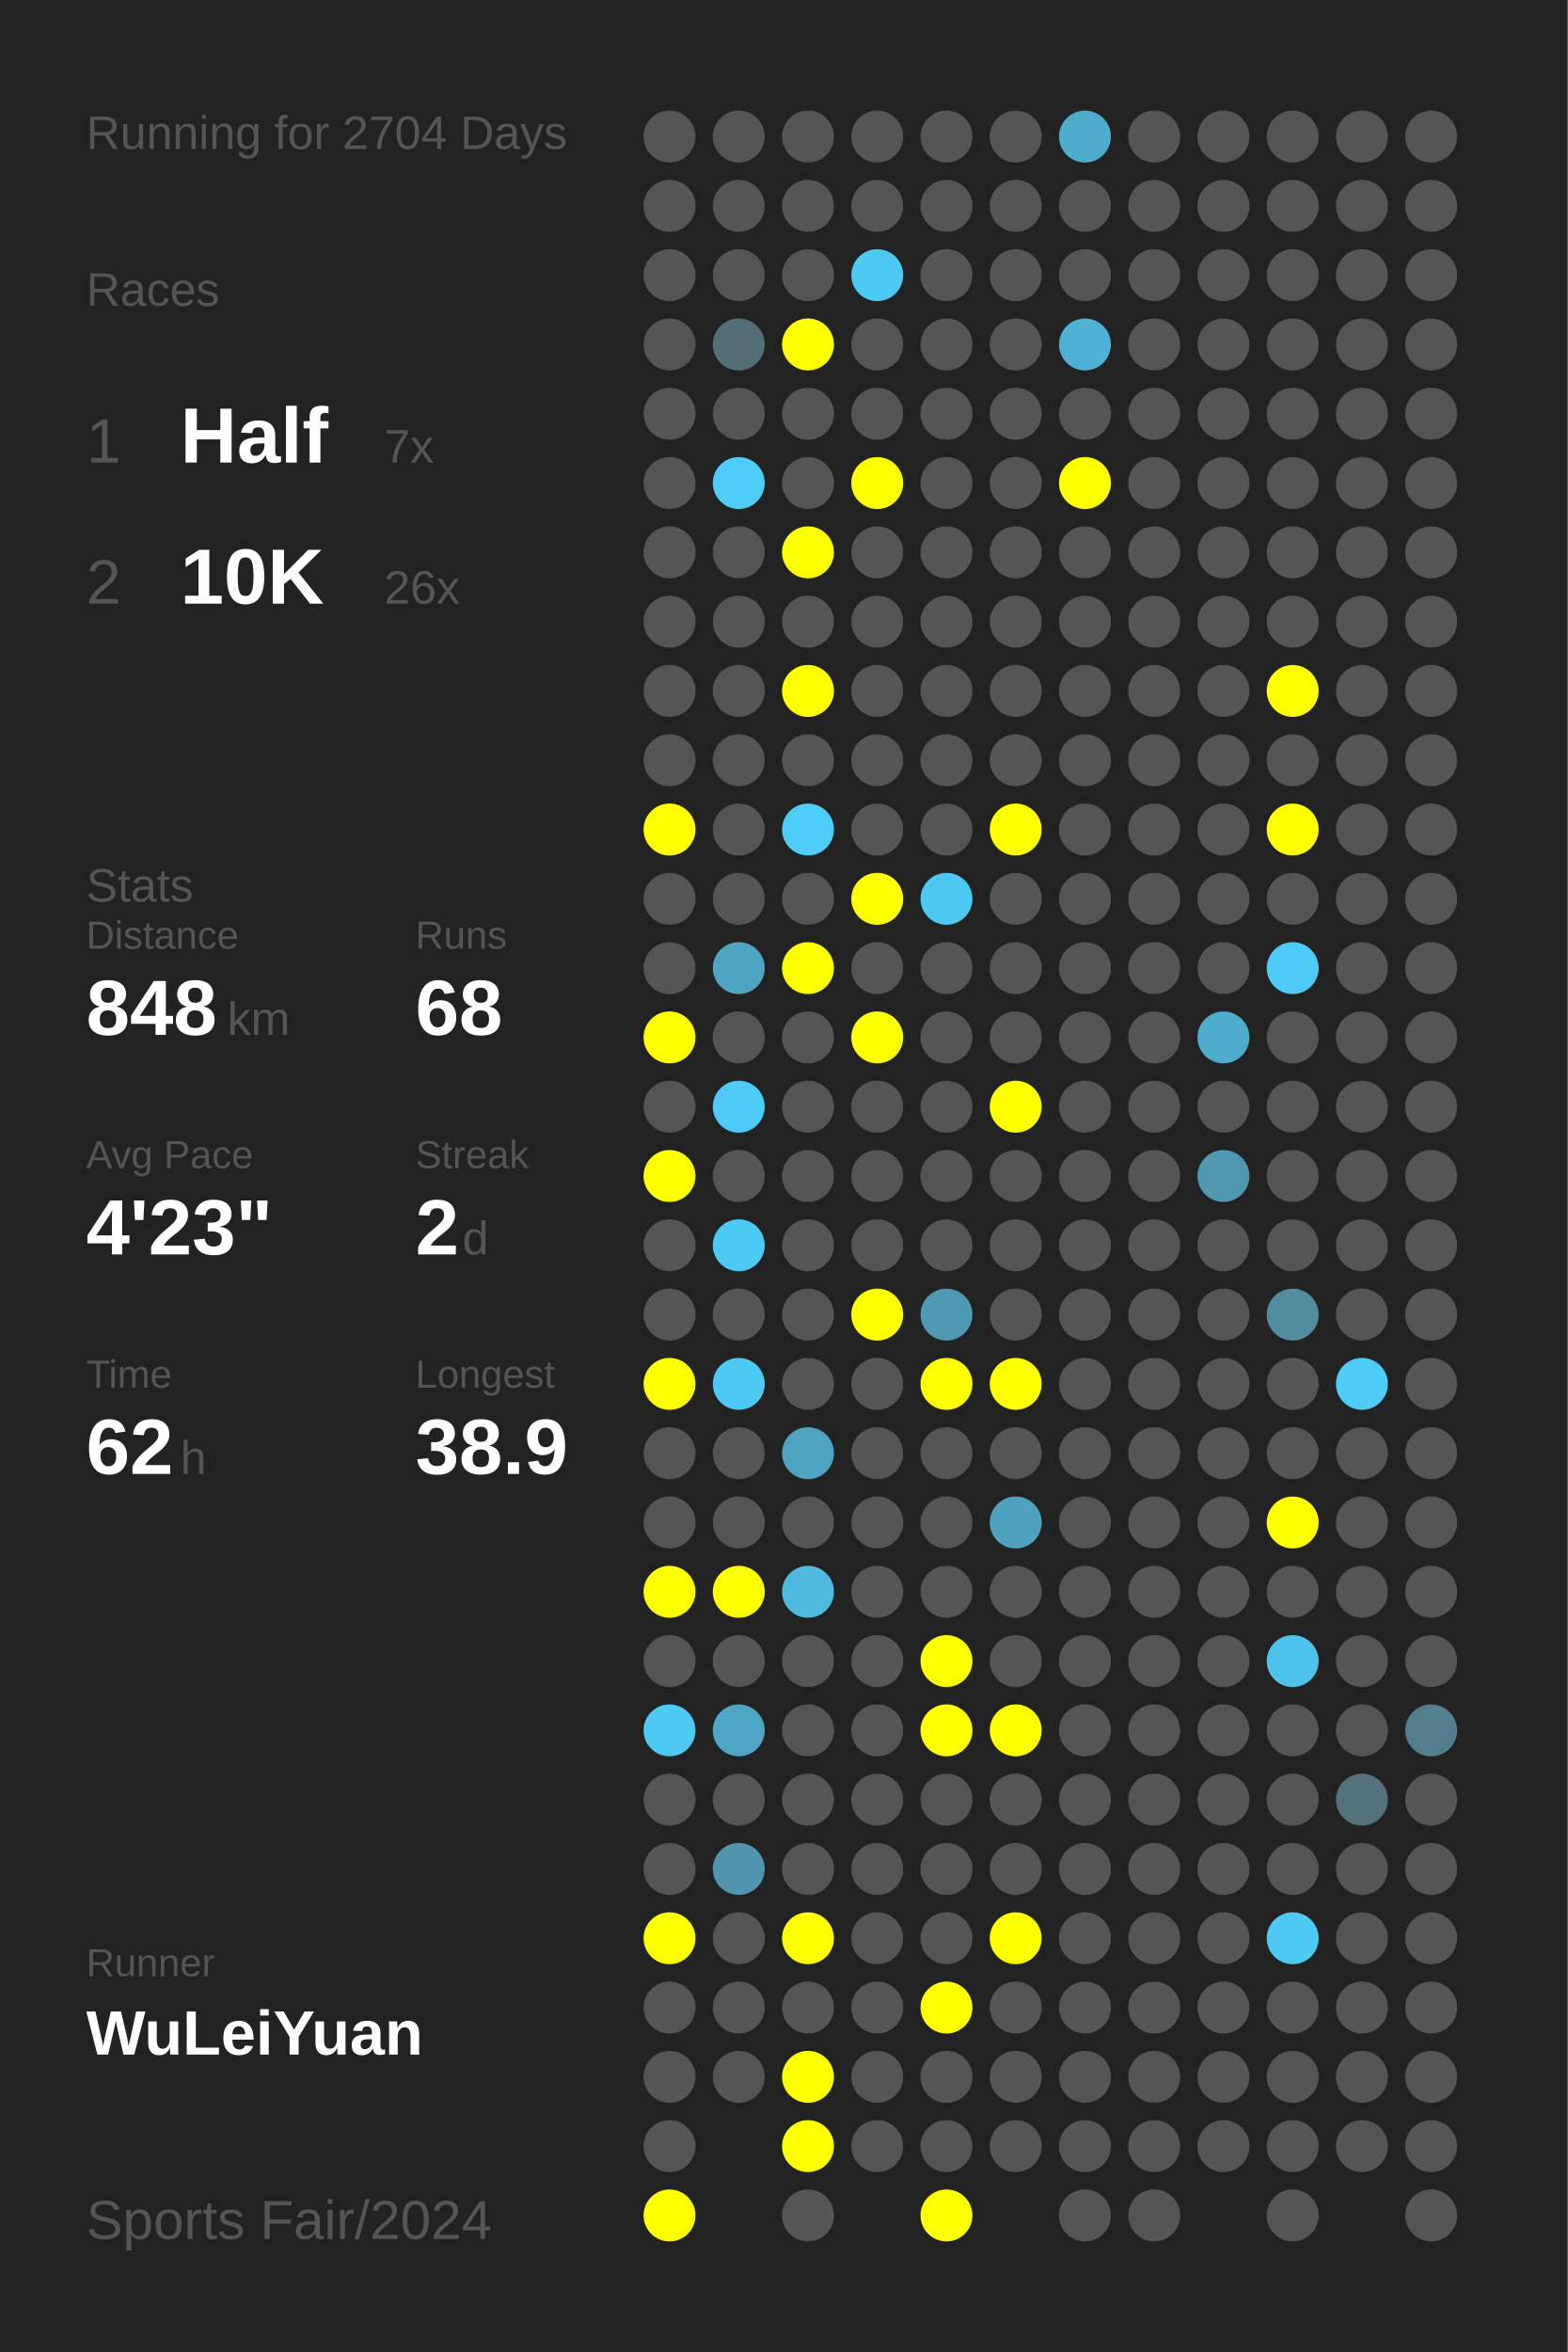
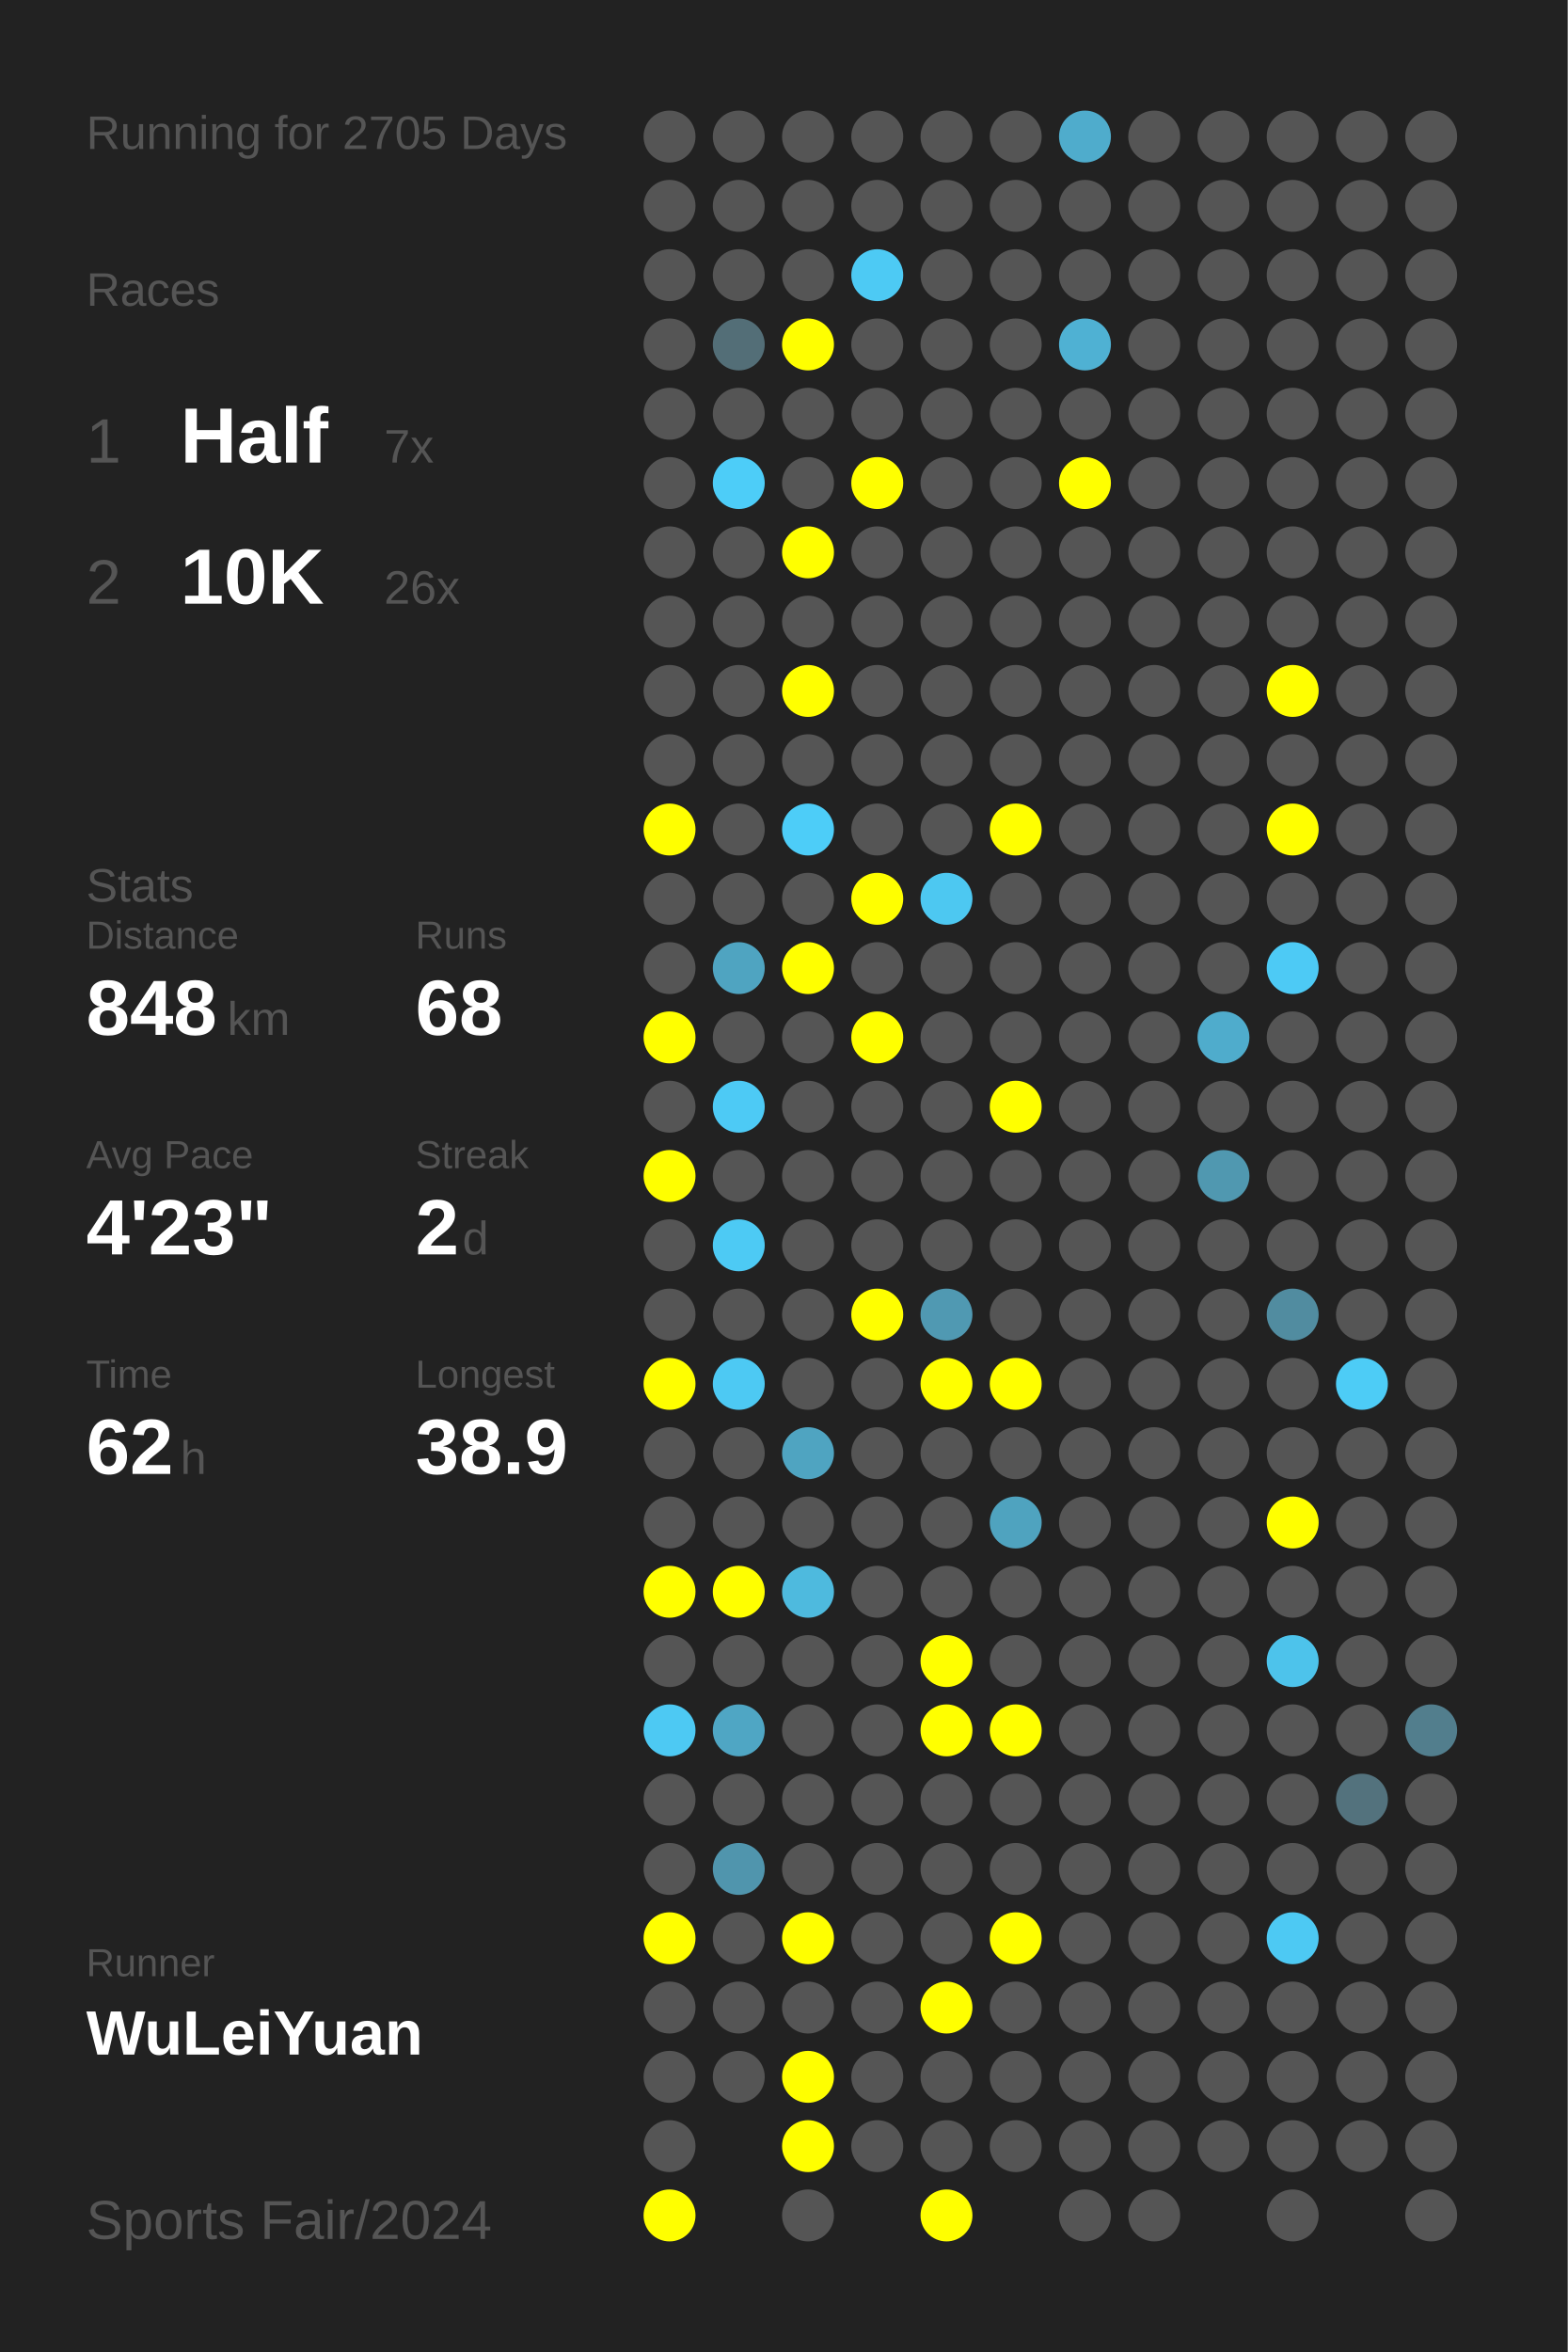
<svg xmlns="http://www.w3.org/2000/svg" baseProfile="full" height="300mm" version="1.1" viewBox="0,0,200,300" width="200mm">
  <defs />
  <rect fill="#222222" height="300" width="200" x="0" y="0" />
-   <text fill="#555555" style="font-size:6px; font-family:Arial;" x="11" y="19">Running for 2704 Days</text>
+   <text fill="#555555" style="font-size:6px; font-family:Arial;" x="11" y="19">Running for 2705 Days</text>
  <text fill="#555555" style="font-size:6px; font-family:Arial;" x="11" y="39">Races</text>
  <text fill="#555555" style="font-size:8px; font-family:Arial;" x="11" y="59">1</text>
  <text fill="#FFFFFF" style="font-size:10px; font-family:Arial; font-weight:bold;" x="23" y="59">Half</text>
  <text fill="#555555" style="font-size:6px; font-family:Arial;" x="49" y="59">7x</text>
  <text fill="#555555" style="font-size:8px; font-family:Arial;" x="11" y="77">2</text>
  <text fill="#FFFFFF" style="font-size:10px; font-family:Arial; font-weight:bold;" x="23" y="77">10K</text>
  <text fill="#555555" style="font-size:6px; font-family:Arial;" x="49" y="77">26x</text>
  <text fill="#555555" style="font-size:6px; font-family:Arial;" x="11" y="115">Stats</text>
  <text fill="#555555" style="font-size:5px; font-family:Arial;" x="11" y="121">Distance</text>
  <text fill="#FFFFFF" style="font-size:10px; font-family:Arial; font-weight:bold;" x="11" y="132">848</text>
  <text fill="#555555" style="font-size:6px; font-family:Arial;" x="29" y="132">km</text>
  <text fill="#555555" style="font-size:5px; font-family:Arial;" x="53" y="121">Runs</text>
  <text fill="#FFFFFF" style="font-size:10px; font-family:Arial; font-weight:bold;" x="53" y="132">68</text>
  <text fill="#555555" style="font-size:5px; font-family:Arial;" x="11" y="149">Avg Pace</text>
  <text fill="#FFFFFF" style="font-size:10px; font-family:Arial; font-weight:bold;" x="11" y="160">4'23"</text>
  <text fill="#555555" style="font-size:5px; font-family:Arial;" x="53" y="149">Streak</text>
  <text fill="#FFFFFF" style="font-size:10px; font-family:Arial; font-weight:bold;" x="53" y="160">2</text>
  <text fill="#555555" style="font-size:6px; font-family:Arial;" x="59" y="160">d</text>
  <text fill="#555555" style="font-size:5px; font-family:Arial;" x="11" y="177">Time</text>
  <text fill="#FFFFFF" style="font-size:10px; font-family:Arial; font-weight:bold;" x="11" y="188">62</text>
  <text fill="#555555" style="font-size:6px; font-family:Arial;" x="23" y="188">h</text>
  <text fill="#555555" style="font-size:5px; font-family:Arial;" x="53" y="177">Longest</text>
  <text fill="#FFFFFF" style="font-size:10px; font-family:Arial; font-weight:bold;" x="53" y="188">38.9</text>
  <text fill="#555555" style="font-size:5px; font-family:Arial;" x="11" y="252.065">Runner</text>
  <text fill="#FFFFFF" style="font-size:8px; font-family:Arial; font-weight:bold;" x="11" y="262.065">WuLeiYuan</text>
  <text fill="#555555" style="font-size:7px; font-family:Arial;" x="11" y="285.581">Sports Fair/2024</text>
  <circle cx="85.417" cy="17.419" fill="#555555" r="3.312" />
  <circle cx="85.417" cy="26.258" fill="#555555" r="3.312" />
  <circle cx="85.417" cy="35.097" fill="#555555" r="3.312" />
  <circle cx="85.417" cy="43.935" fill="#555555" r="3.312" />
  <circle cx="85.417" cy="52.774" fill="#555555" r="3.312" />
  <circle cx="85.417" cy="61.613" fill="#555555" r="3.312" />
  <circle cx="85.417" cy="70.452" fill="#555555" r="3.312" />
  <circle cx="85.417" cy="79.29" fill="#555555" r="3.312" />
  <circle cx="85.417" cy="88.129" fill="#555555" r="3.312" />
  <circle cx="85.417" cy="96.968" fill="#555555" r="3.312" />
  <circle cx="85.417" cy="105.806" fill="#FFFF00" r="3.312" />
  <circle cx="85.417" cy="114.645" fill="#555555" r="3.312" />
  <circle cx="85.417" cy="123.484" fill="#555555" r="3.312" />
  <circle cx="85.417" cy="132.323" fill="#FFFF00" r="3.312" />
  <circle cx="85.417" cy="141.161" fill="#555555" r="3.312" />
  <circle cx="85.417" cy="150" fill="#FFFF00" r="3.312" />
  <circle cx="85.417" cy="158.839" fill="#555555" r="3.312" />
  <circle cx="85.417" cy="167.677" fill="#555555" r="3.312" />
  <circle cx="85.417" cy="176.516" fill="#FFFF00" r="3.312" />
  <circle cx="85.417" cy="185.355" fill="#555555" r="3.312" />
  <circle cx="85.417" cy="194.194" fill="#555555" r="3.312" />
  <circle cx="85.417" cy="203.032" fill="#FFFF00" r="3.312" />
  <circle cx="85.417" cy="211.871" fill="#555555" r="3.312" />
  <circle cx="85.417" cy="220.71" fill="#4dc9f3" r="3.312" />
  <circle cx="85.417" cy="229.548" fill="#555555" r="3.312" />
  <circle cx="85.417" cy="238.387" fill="#555555" r="3.312" />
  <circle cx="85.417" cy="247.226" fill="#FFFF00" r="3.312" />
  <circle cx="85.417" cy="256.065" fill="#555555" r="3.312" />
  <circle cx="85.417" cy="264.903" fill="#555555" r="3.312" />
  <circle cx="85.417" cy="273.742" fill="#555555" r="3.312" />
  <circle cx="85.417" cy="282.581" fill="#FFFF00" r="3.312" />
  <circle cx="94.25" cy="17.419" fill="#555555" r="3.312" />
  <circle cx="94.25" cy="26.258" fill="#555555" r="3.312" />
  <circle cx="94.25" cy="35.097" fill="#555555" r="3.312" />
  <circle cx="94.25" cy="43.935" fill="#536e77" r="3.312" />
  <circle cx="94.25" cy="52.774" fill="#555555" r="3.312" />
  <circle cx="94.25" cy="61.613" fill="#4dcdf8" r="3.312" />
  <circle cx="94.25" cy="70.452" fill="#555555" r="3.312" />
  <circle cx="94.25" cy="79.29" fill="#555555" r="3.312" />
  <circle cx="94.25" cy="88.129" fill="#555555" r="3.312" />
  <circle cx="94.25" cy="96.968" fill="#555555" r="3.312" />
  <circle cx="94.25" cy="105.806" fill="#555555" r="3.312" />
  <circle cx="94.25" cy="114.645" fill="#555555" r="3.312" />
  <circle cx="94.25" cy="123.484" fill="#4fa4c1" r="3.312" />
  <circle cx="94.25" cy="132.323" fill="#555555" r="3.312" />
  <circle cx="94.25" cy="141.161" fill="#4dcaf5" r="3.312" />
  <circle cx="94.25" cy="150" fill="#555555" r="3.312" />
  <circle cx="94.25" cy="158.839" fill="#4dcaf4" r="3.312" />
  <circle cx="94.25" cy="167.677" fill="#555555" r="3.312" />
  <circle cx="94.25" cy="176.516" fill="#4dc9f3" r="3.312" />
  <circle cx="94.25" cy="185.355" fill="#555555" r="3.312" />
  <circle cx="94.25" cy="194.194" fill="#555555" r="3.312" />
  <circle cx="94.25" cy="203.032" fill="#FFFF00" r="3.312" />
  <circle cx="94.25" cy="211.871" fill="#555555" r="3.312" />
  <circle cx="94.25" cy="220.71" fill="#4fa6c4" r="3.312" />
  <circle cx="94.25" cy="229.548" fill="#555555" r="3.312" />
  <circle cx="94.25" cy="238.387" fill="#5095ad" r="3.312" />
  <circle cx="94.25" cy="247.226" fill="#555555" r="3.312" />
  <circle cx="94.25" cy="256.065" fill="#555555" r="3.312" />
  <circle cx="94.25" cy="264.903" fill="#555555" r="3.312" />
  <circle cx="103.083" cy="17.419" fill="#555555" r="3.312" />
  <circle cx="103.083" cy="26.258" fill="#555555" r="3.312" />
  <circle cx="103.083" cy="35.097" fill="#555555" r="3.312" />
  <circle cx="103.083" cy="43.935" fill="#FFFF00" r="3.312" />
  <circle cx="103.083" cy="52.774" fill="#555555" r="3.312" />
  <circle cx="103.083" cy="61.613" fill="#555555" r="3.312" />
  <circle cx="103.083" cy="70.452" fill="#FFFF00" r="3.312" />
  <circle cx="103.083" cy="79.29" fill="#555555" r="3.312" />
  <circle cx="103.083" cy="88.129" fill="#FFFF00" r="3.312" />
  <circle cx="103.083" cy="96.968" fill="#555555" r="3.312" />
  <circle cx="103.083" cy="105.806" fill="#4dcdf8" r="3.312" />
  <circle cx="103.083" cy="114.645" fill="#555555" r="3.312" />
  <circle cx="103.083" cy="123.484" fill="#FFFF00" r="3.312" />
  <circle cx="103.083" cy="132.323" fill="#555555" r="3.312" />
  <circle cx="103.083" cy="141.161" fill="#555555" r="3.312" />
  <circle cx="103.083" cy="150" fill="#555555" r="3.312" />
  <circle cx="103.083" cy="158.839" fill="#555555" r="3.312" />
  <circle cx="103.083" cy="167.677" fill="#555555" r="3.312" />
  <circle cx="103.083" cy="176.516" fill="#555555" r="3.312" />
  <circle cx="103.083" cy="185.355" fill="#4fa4c1" r="3.312" />
  <circle cx="103.083" cy="194.194" fill="#555555" r="3.312" />
  <circle cx="103.083" cy="203.032" fill="#4ebade" r="3.312" />
  <circle cx="103.083" cy="211.871" fill="#555555" r="3.312" />
  <circle cx="103.083" cy="220.71" fill="#555555" r="3.312" />
  <circle cx="103.083" cy="229.548" fill="#555555" r="3.312" />
  <circle cx="103.083" cy="238.387" fill="#555555" r="3.312" />
  <circle cx="103.083" cy="247.226" fill="#FFFF00" r="3.312" />
  <circle cx="103.083" cy="256.065" fill="#555555" r="3.312" />
  <circle cx="103.083" cy="264.903" fill="#FFFF00" r="3.312" />
  <circle cx="103.083" cy="273.742" fill="#FFFF00" r="3.312" />
  <circle cx="103.083" cy="282.581" fill="#555555" r="3.312" />
  <circle cx="111.917" cy="17.419" fill="#555555" r="3.312" />
  <circle cx="111.917" cy="26.258" fill="#555555" r="3.312" />
  <circle cx="111.917" cy="35.097" fill="#4dcaf4" r="3.312" />
  <circle cx="111.917" cy="43.935" fill="#555555" r="3.312" />
  <circle cx="111.917" cy="52.774" fill="#555555" r="3.312" />
  <circle cx="111.917" cy="61.613" fill="#FFFF00" r="3.312" />
  <circle cx="111.917" cy="70.452" fill="#555555" r="3.312" />
  <circle cx="111.917" cy="79.29" fill="#555555" r="3.312" />
  <circle cx="111.917" cy="88.129" fill="#555555" r="3.312" />
  <circle cx="111.917" cy="96.968" fill="#555555" r="3.312" />
  <circle cx="111.917" cy="105.806" fill="#555555" r="3.312" />
  <circle cx="111.917" cy="114.645" fill="#FFFF00" r="3.312" />
  <circle cx="111.917" cy="123.484" fill="#555555" r="3.312" />
  <circle cx="111.917" cy="132.323" fill="#FFFF00" r="3.312" />
  <circle cx="111.917" cy="141.161" fill="#555555" r="3.312" />
  <circle cx="111.917" cy="150" fill="#555555" r="3.312" />
  <circle cx="111.917" cy="158.839" fill="#555555" r="3.312" />
  <circle cx="111.917" cy="167.677" fill="#FFFF00" r="3.312" />
  <circle cx="111.917" cy="176.516" fill="#555555" r="3.312" />
  <circle cx="111.917" cy="185.355" fill="#555555" r="3.312" />
  <circle cx="111.917" cy="194.194" fill="#555555" r="3.312" />
  <circle cx="111.917" cy="203.032" fill="#555555" r="3.312" />
  <circle cx="111.917" cy="211.871" fill="#555555" r="3.312" />
  <circle cx="111.917" cy="220.71" fill="#555555" r="3.312" />
  <circle cx="111.917" cy="229.548" fill="#555555" r="3.312" />
  <circle cx="111.917" cy="238.387" fill="#555555" r="3.312" />
  <circle cx="111.917" cy="247.226" fill="#555555" r="3.312" />
  <circle cx="111.917" cy="256.065" fill="#555555" r="3.312" />
  <circle cx="111.917" cy="264.903" fill="#555555" r="3.312" />
  <circle cx="111.917" cy="273.742" fill="#555555" r="3.312" />
  <circle cx="120.75" cy="17.419" fill="#555555" r="3.312" />
  <circle cx="120.75" cy="26.258" fill="#555555" r="3.312" />
  <circle cx="120.75" cy="35.097" fill="#555555" r="3.312" />
  <circle cx="120.75" cy="43.935" fill="#555555" r="3.312" />
  <circle cx="120.75" cy="52.774" fill="#555555" r="3.312" />
  <circle cx="120.75" cy="61.613" fill="#555555" r="3.312" />
  <circle cx="120.75" cy="70.452" fill="#555555" r="3.312" />
  <circle cx="120.75" cy="79.29" fill="#555555" r="3.312" />
  <circle cx="120.75" cy="88.129" fill="#555555" r="3.312" />
  <circle cx="120.75" cy="96.968" fill="#555555" r="3.312" />
  <circle cx="120.75" cy="105.806" fill="#555555" r="3.312" />
  <circle cx="120.75" cy="114.645" fill="#4dc8f1" r="3.312" />
  <circle cx="120.75" cy="123.484" fill="#555555" r="3.312" />
  <circle cx="120.75" cy="132.323" fill="#555555" r="3.312" />
  <circle cx="120.75" cy="141.161" fill="#555555" r="3.312" />
  <circle cx="120.75" cy="150" fill="#555555" r="3.312" />
  <circle cx="120.75" cy="158.839" fill="#555555" r="3.312" />
  <circle cx="120.75" cy="167.677" fill="#5099b2" r="3.312" />
  <circle cx="120.75" cy="176.516" fill="#FFFF00" r="3.312" />
  <circle cx="120.75" cy="185.355" fill="#555555" r="3.312" />
  <circle cx="120.75" cy="194.194" fill="#555555" r="3.312" />
  <circle cx="120.75" cy="203.032" fill="#555555" r="3.312" />
  <circle cx="120.75" cy="211.871" fill="#FFFF00" r="3.312" />
  <circle cx="120.75" cy="220.71" fill="#FFFF00" r="3.312" />
  <circle cx="120.75" cy="229.548" fill="#555555" r="3.312" />
  <circle cx="120.75" cy="238.387" fill="#555555" r="3.312" />
  <circle cx="120.75" cy="247.226" fill="#555555" r="3.312" />
  <circle cx="120.75" cy="256.065" fill="#FFFF00" r="3.312" />
  <circle cx="120.75" cy="264.903" fill="#555555" r="3.312" />
  <circle cx="120.75" cy="273.742" fill="#555555" r="3.312" />
  <circle cx="120.75" cy="282.581" fill="#FFFF00" r="3.312" />
  <circle cx="129.583" cy="17.419" fill="#555555" r="3.312" />
  <circle cx="129.583" cy="26.258" fill="#555555" r="3.312" />
  <circle cx="129.583" cy="35.097" fill="#555555" r="3.312" />
  <circle cx="129.583" cy="43.935" fill="#555555" r="3.312" />
  <circle cx="129.583" cy="52.774" fill="#555555" r="3.312" />
  <circle cx="129.583" cy="61.613" fill="#555555" r="3.312" />
  <circle cx="129.583" cy="70.452" fill="#555555" r="3.312" />
  <circle cx="129.583" cy="79.29" fill="#555555" r="3.312" />
  <circle cx="129.583" cy="88.129" fill="#555555" r="3.312" />
  <circle cx="129.583" cy="96.968" fill="#555555" r="3.312" />
  <circle cx="129.583" cy="105.806" fill="#FFFF00" r="3.312" />
  <circle cx="129.583" cy="114.645" fill="#555555" r="3.312" />
  <circle cx="129.583" cy="123.484" fill="#555555" r="3.312" />
  <circle cx="129.583" cy="132.323" fill="#555555" r="3.312" />
  <circle cx="129.583" cy="141.161" fill="#FFFF00" r="3.312" />
  <circle cx="129.583" cy="150" fill="#555555" r="3.312" />
  <circle cx="129.583" cy="158.839" fill="#555555" r="3.312" />
  <circle cx="129.583" cy="167.677" fill="#555555" r="3.312" />
  <circle cx="129.583" cy="176.516" fill="#FFFF00" r="3.312" />
  <circle cx="129.583" cy="185.355" fill="#555555" r="3.312" />
  <circle cx="129.583" cy="194.194" fill="#4fa3bf" r="3.312" />
  <circle cx="129.583" cy="203.032" fill="#555555" r="3.312" />
  <circle cx="129.583" cy="211.871" fill="#555555" r="3.312" />
  <circle cx="129.583" cy="220.71" fill="#FFFF00" r="3.312" />
  <circle cx="129.583" cy="229.548" fill="#555555" r="3.312" />
  <circle cx="129.583" cy="238.387" fill="#555555" r="3.312" />
  <circle cx="129.583" cy="247.226" fill="#FFFF00" r="3.312" />
  <circle cx="129.583" cy="256.065" fill="#555555" r="3.312" />
  <circle cx="129.583" cy="264.903" fill="#555555" r="3.312" />
  <circle cx="129.583" cy="273.742" fill="#555555" r="3.312" />
  <circle cx="138.417" cy="17.419" fill="#4faccc" r="3.312" />
  <circle cx="138.417" cy="26.258" fill="#555555" r="3.312" />
  <circle cx="138.417" cy="35.097" fill="#555555" r="3.312" />
  <circle cx="138.417" cy="43.935" fill="#4fb1d3" r="3.312" />
  <circle cx="138.417" cy="52.774" fill="#555555" r="3.312" />
  <circle cx="138.417" cy="61.613" fill="#FFFF00" r="3.312" />
  <circle cx="138.417" cy="70.452" fill="#555555" r="3.312" />
  <circle cx="138.417" cy="79.29" fill="#555555" r="3.312" />
  <circle cx="138.417" cy="88.129" fill="#555555" r="3.312" />
  <circle cx="138.417" cy="96.968" fill="#555555" r="3.312" />
  <circle cx="138.417" cy="105.806" fill="#555555" r="3.312" />
  <circle cx="138.417" cy="114.645" fill="#555555" r="3.312" />
  <circle cx="138.417" cy="123.484" fill="#555555" r="3.312" />
  <circle cx="138.417" cy="132.323" fill="#555555" r="3.312" />
  <circle cx="138.417" cy="141.161" fill="#555555" r="3.312" />
  <circle cx="138.417" cy="150" fill="#555555" r="3.312" />
  <circle cx="138.417" cy="158.839" fill="#555555" r="3.312" />
  <circle cx="138.417" cy="167.677" fill="#555555" r="3.312" />
  <circle cx="138.417" cy="176.516" fill="#555555" r="3.312" />
  <circle cx="138.417" cy="185.355" fill="#555555" r="3.312" />
  <circle cx="138.417" cy="194.194" fill="#555555" r="3.312" />
  <circle cx="138.417" cy="203.032" fill="#555555" r="3.312" />
  <circle cx="138.417" cy="211.871" fill="#555555" r="3.312" />
  <circle cx="138.417" cy="220.71" fill="#555555" r="3.312" />
  <circle cx="138.417" cy="229.548" fill="#555555" r="3.312" />
  <circle cx="138.417" cy="238.387" fill="#555555" r="3.312" />
  <circle cx="138.417" cy="247.226" fill="#555555" r="3.312" />
  <circle cx="138.417" cy="256.065" fill="#555555" r="3.312" />
  <circle cx="138.417" cy="264.903" fill="#555555" r="3.312" />
  <circle cx="138.417" cy="273.742" fill="#555555" r="3.312" />
  <circle cx="138.417" cy="282.581" fill="#555555" r="3.312" />
  <circle cx="147.25" cy="17.419" fill="#555555" r="3.312" />
  <circle cx="147.25" cy="26.258" fill="#555555" r="3.312" />
  <circle cx="147.25" cy="35.097" fill="#555555" r="3.312" />
  <circle cx="147.25" cy="43.935" fill="#555555" r="3.312" />
  <circle cx="147.25" cy="52.774" fill="#555555" r="3.312" />
  <circle cx="147.25" cy="61.613" fill="#555555" r="3.312" />
  <circle cx="147.25" cy="70.452" fill="#555555" r="3.312" />
  <circle cx="147.25" cy="79.29" fill="#555555" r="3.312" />
  <circle cx="147.25" cy="88.129" fill="#555555" r="3.312" />
  <circle cx="147.25" cy="96.968" fill="#555555" r="3.312" />
  <circle cx="147.25" cy="105.806" fill="#555555" r="3.312" />
  <circle cx="147.25" cy="114.645" fill="#555555" r="3.312" />
  <circle cx="147.25" cy="123.484" fill="#555555" r="3.312" />
  <circle cx="147.25" cy="132.323" fill="#555555" r="3.312" />
  <circle cx="147.25" cy="141.161" fill="#555555" r="3.312" />
  <circle cx="147.25" cy="150" fill="#555555" r="3.312" />
  <circle cx="147.25" cy="158.839" fill="#555555" r="3.312" />
  <circle cx="147.25" cy="167.677" fill="#555555" r="3.312" />
  <circle cx="147.25" cy="176.516" fill="#555555" r="3.312" />
  <circle cx="147.25" cy="185.355" fill="#555555" r="3.312" />
  <circle cx="147.25" cy="194.194" fill="#555555" r="3.312" />
  <circle cx="147.25" cy="203.032" fill="#555555" r="3.312" />
  <circle cx="147.25" cy="211.871" fill="#555555" r="3.312" />
  <circle cx="147.25" cy="220.71" fill="#555555" r="3.312" />
  <circle cx="147.25" cy="229.548" fill="#555555" r="3.312" />
  <circle cx="147.25" cy="238.387" fill="#555555" r="3.312" />
  <circle cx="147.25" cy="247.226" fill="#555555" r="3.312" />
  <circle cx="147.25" cy="256.065" fill="#555555" r="3.312" />
  <circle cx="147.25" cy="264.903" fill="#555555" r="3.312" />
  <circle cx="147.25" cy="273.742" fill="#555555" r="3.312" />
  <circle cx="147.25" cy="282.581" fill="#555555" r="3.312" />
  <circle cx="156.083" cy="17.419" fill="#555555" r="3.312" />
  <circle cx="156.083" cy="26.258" fill="#555555" r="3.312" />
  <circle cx="156.083" cy="35.097" fill="#555555" r="3.312" />
  <circle cx="156.083" cy="43.935" fill="#555555" r="3.312" />
  <circle cx="156.083" cy="52.774" fill="#555555" r="3.312" />
  <circle cx="156.083" cy="61.613" fill="#555555" r="3.312" />
  <circle cx="156.083" cy="70.452" fill="#555555" r="3.312" />
  <circle cx="156.083" cy="79.29" fill="#555555" r="3.312" />
  <circle cx="156.083" cy="88.129" fill="#555555" r="3.312" />
  <circle cx="156.083" cy="96.968" fill="#555555" r="3.312" />
  <circle cx="156.083" cy="105.806" fill="#555555" r="3.312" />
  <circle cx="156.083" cy="114.645" fill="#555555" r="3.312" />
  <circle cx="156.083" cy="123.484" fill="#555555" r="3.312" />
  <circle cx="156.083" cy="132.323" fill="#4faccc" r="3.312" />
  <circle cx="156.083" cy="141.161" fill="#555555" r="3.312" />
  <circle cx="156.083" cy="150" fill="#5098b0" r="3.312" />
  <circle cx="156.083" cy="158.839" fill="#555555" r="3.312" />
  <circle cx="156.083" cy="167.677" fill="#555555" r="3.312" />
  <circle cx="156.083" cy="176.516" fill="#555555" r="3.312" />
  <circle cx="156.083" cy="185.355" fill="#555555" r="3.312" />
  <circle cx="156.083" cy="194.194" fill="#555555" r="3.312" />
  <circle cx="156.083" cy="203.032" fill="#555555" r="3.312" />
  <circle cx="156.083" cy="211.871" fill="#555555" r="3.312" />
  <circle cx="156.083" cy="220.71" fill="#555555" r="3.312" />
  <circle cx="156.083" cy="229.548" fill="#555555" r="3.312" />
  <circle cx="156.083" cy="238.387" fill="#555555" r="3.312" />
  <circle cx="156.083" cy="247.226" fill="#555555" r="3.312" />
  <circle cx="156.083" cy="256.065" fill="#555555" r="3.312" />
  <circle cx="156.083" cy="264.903" fill="#555555" r="3.312" />
  <circle cx="156.083" cy="273.742" fill="#555555" r="3.312" />
  <circle cx="164.917" cy="17.419" fill="#555555" r="3.312" />
  <circle cx="164.917" cy="26.258" fill="#555555" r="3.312" />
  <circle cx="164.917" cy="35.097" fill="#555555" r="3.312" />
  <circle cx="164.917" cy="43.935" fill="#555555" r="3.312" />
  <circle cx="164.917" cy="52.774" fill="#555555" r="3.312" />
  <circle cx="164.917" cy="61.613" fill="#555555" r="3.312" />
  <circle cx="164.917" cy="70.452" fill="#555555" r="3.312" />
  <circle cx="164.917" cy="79.29" fill="#555555" r="3.312" />
  <circle cx="164.917" cy="88.129" fill="#FFFF00" r="3.312" />
  <circle cx="164.917" cy="96.968" fill="#555555" r="3.312" />
  <circle cx="164.917" cy="105.806" fill="#FFFF00" r="3.312" />
  <circle cx="164.917" cy="114.645" fill="#555555" r="3.312" />
  <circle cx="164.917" cy="123.484" fill="#4dcaf5" r="3.312" />
  <circle cx="164.917" cy="132.323" fill="#555555" r="3.312" />
  <circle cx="164.917" cy="141.161" fill="#555555" r="3.312" />
  <circle cx="164.917" cy="150" fill="#555555" r="3.312" />
  <circle cx="164.917" cy="158.839" fill="#555555" r="3.312" />
  <circle cx="164.917" cy="167.677" fill="#518ca0" r="3.312" />
  <circle cx="164.917" cy="176.516" fill="#555555" r="3.312" />
  <circle cx="164.917" cy="185.355" fill="#555555" r="3.312" />
  <circle cx="164.917" cy="194.194" fill="#FFFF00" r="3.312" />
  <circle cx="164.917" cy="203.032" fill="#555555" r="3.312" />
  <circle cx="164.917" cy="211.871" fill="#4dc3eb" r="3.312" />
  <circle cx="164.917" cy="220.71" fill="#555555" r="3.312" />
  <circle cx="164.917" cy="229.548" fill="#555555" r="3.312" />
  <circle cx="164.917" cy="238.387" fill="#555555" r="3.312" />
  <circle cx="164.917" cy="247.226" fill="#4dc9f3" r="3.312" />
  <circle cx="164.917" cy="256.065" fill="#555555" r="3.312" />
  <circle cx="164.917" cy="264.903" fill="#555555" r="3.312" />
  <circle cx="164.917" cy="273.742" fill="#555555" r="3.312" />
  <circle cx="164.917" cy="282.581" fill="#555555" r="3.312" />
  <circle cx="173.75" cy="17.419" fill="#555555" r="3.312" />
  <circle cx="173.75" cy="26.258" fill="#555555" r="3.312" />
  <circle cx="173.75" cy="35.097" fill="#555555" r="3.312" />
  <circle cx="173.75" cy="43.935" fill="#555555" r="3.312" />
  <circle cx="173.75" cy="52.774" fill="#555555" r="3.312" />
  <circle cx="173.75" cy="61.613" fill="#555555" r="3.312" />
  <circle cx="173.75" cy="70.452" fill="#555555" r="3.312" />
  <circle cx="173.75" cy="79.29" fill="#555555" r="3.312" />
  <circle cx="173.75" cy="88.129" fill="#555555" r="3.312" />
  <circle cx="173.75" cy="96.968" fill="#555555" r="3.312" />
  <circle cx="173.75" cy="105.806" fill="#555555" r="3.312" />
  <circle cx="173.75" cy="114.645" fill="#555555" r="3.312" />
  <circle cx="173.75" cy="123.484" fill="#555555" r="3.312" />
  <circle cx="173.75" cy="132.323" fill="#555555" r="3.312" />
  <circle cx="173.75" cy="141.161" fill="#555555" r="3.312" />
  <circle cx="173.75" cy="150" fill="#555555" r="3.312" />
  <circle cx="173.75" cy="158.839" fill="#555555" r="3.312" />
  <circle cx="173.75" cy="167.677" fill="#555555" r="3.312" />
  <circle cx="173.75" cy="176.516" fill="#4dccf6" r="3.312" />
  <circle cx="173.75" cy="185.355" fill="#555555" r="3.312" />
  <circle cx="173.75" cy="194.194" fill="#555555" r="3.312" />
  <circle cx="173.75" cy="203.032" fill="#555555" r="3.312" />
  <circle cx="173.75" cy="211.871" fill="#555555" r="3.312" />
  <circle cx="173.75" cy="220.71" fill="#555555" r="3.312" />
  <circle cx="173.75" cy="229.548" fill="#53727d" r="3.312" />
  <circle cx="173.75" cy="238.387" fill="#555555" r="3.312" />
  <circle cx="173.75" cy="247.226" fill="#555555" r="3.312" />
  <circle cx="173.75" cy="256.065" fill="#555555" r="3.312" />
  <circle cx="173.75" cy="264.903" fill="#555555" r="3.312" />
  <circle cx="173.75" cy="273.742" fill="#555555" r="3.312" />
  <circle cx="182.583" cy="17.419" fill="#555555" r="3.312" />
  <circle cx="182.583" cy="26.258" fill="#555555" r="3.312" />
  <circle cx="182.583" cy="35.097" fill="#555555" r="3.312" />
  <circle cx="182.583" cy="43.935" fill="#555555" r="3.312" />
  <circle cx="182.583" cy="52.774" fill="#555555" r="3.312" />
  <circle cx="182.583" cy="61.613" fill="#555555" r="3.312" />
  <circle cx="182.583" cy="70.452" fill="#555555" r="3.312" />
  <circle cx="182.583" cy="79.29" fill="#555555" r="3.312" />
  <circle cx="182.583" cy="88.129" fill="#555555" r="3.312" />
  <circle cx="182.583" cy="96.968" fill="#555555" r="3.312" />
  <circle cx="182.583" cy="105.806" fill="#555555" r="3.312" />
  <circle cx="182.583" cy="114.645" fill="#555555" r="3.312" />
  <circle cx="182.583" cy="123.484" fill="#555555" r="3.312" />
  <circle cx="182.583" cy="132.323" fill="#555555" r="3.312" />
  <circle cx="182.583" cy="141.161" fill="#555555" r="3.312" />
  <circle cx="182.583" cy="150" fill="#555555" r="3.312" />
  <circle cx="182.583" cy="158.839" fill="#555555" r="3.312" />
  <circle cx="182.583" cy="167.677" fill="#555555" r="3.312" />
  <circle cx="182.583" cy="176.516" fill="#555555" r="3.312" />
  <circle cx="182.583" cy="185.355" fill="#555555" r="3.312" />
  <circle cx="182.583" cy="194.194" fill="#555555" r="3.312" />
  <circle cx="182.583" cy="203.032" fill="#555555" r="3.312" />
  <circle cx="182.583" cy="211.871" fill="#555555" r="3.312" />
  <circle cx="182.583" cy="220.71" fill="#527e8d" r="3.312" />
  <circle cx="182.583" cy="229.548" fill="#555555" r="3.312" />
  <circle cx="182.583" cy="238.387" fill="#555555" r="3.312" />
  <circle cx="182.583" cy="247.226" fill="#555555" r="3.312" />
  <circle cx="182.583" cy="256.065" fill="#555555" r="3.312" />
  <circle cx="182.583" cy="264.903" fill="#555555" r="3.312" />
  <circle cx="182.583" cy="273.742" fill="#555555" r="3.312" />
  <circle cx="182.583" cy="282.581" fill="#555555" r="3.312" />
</svg>
